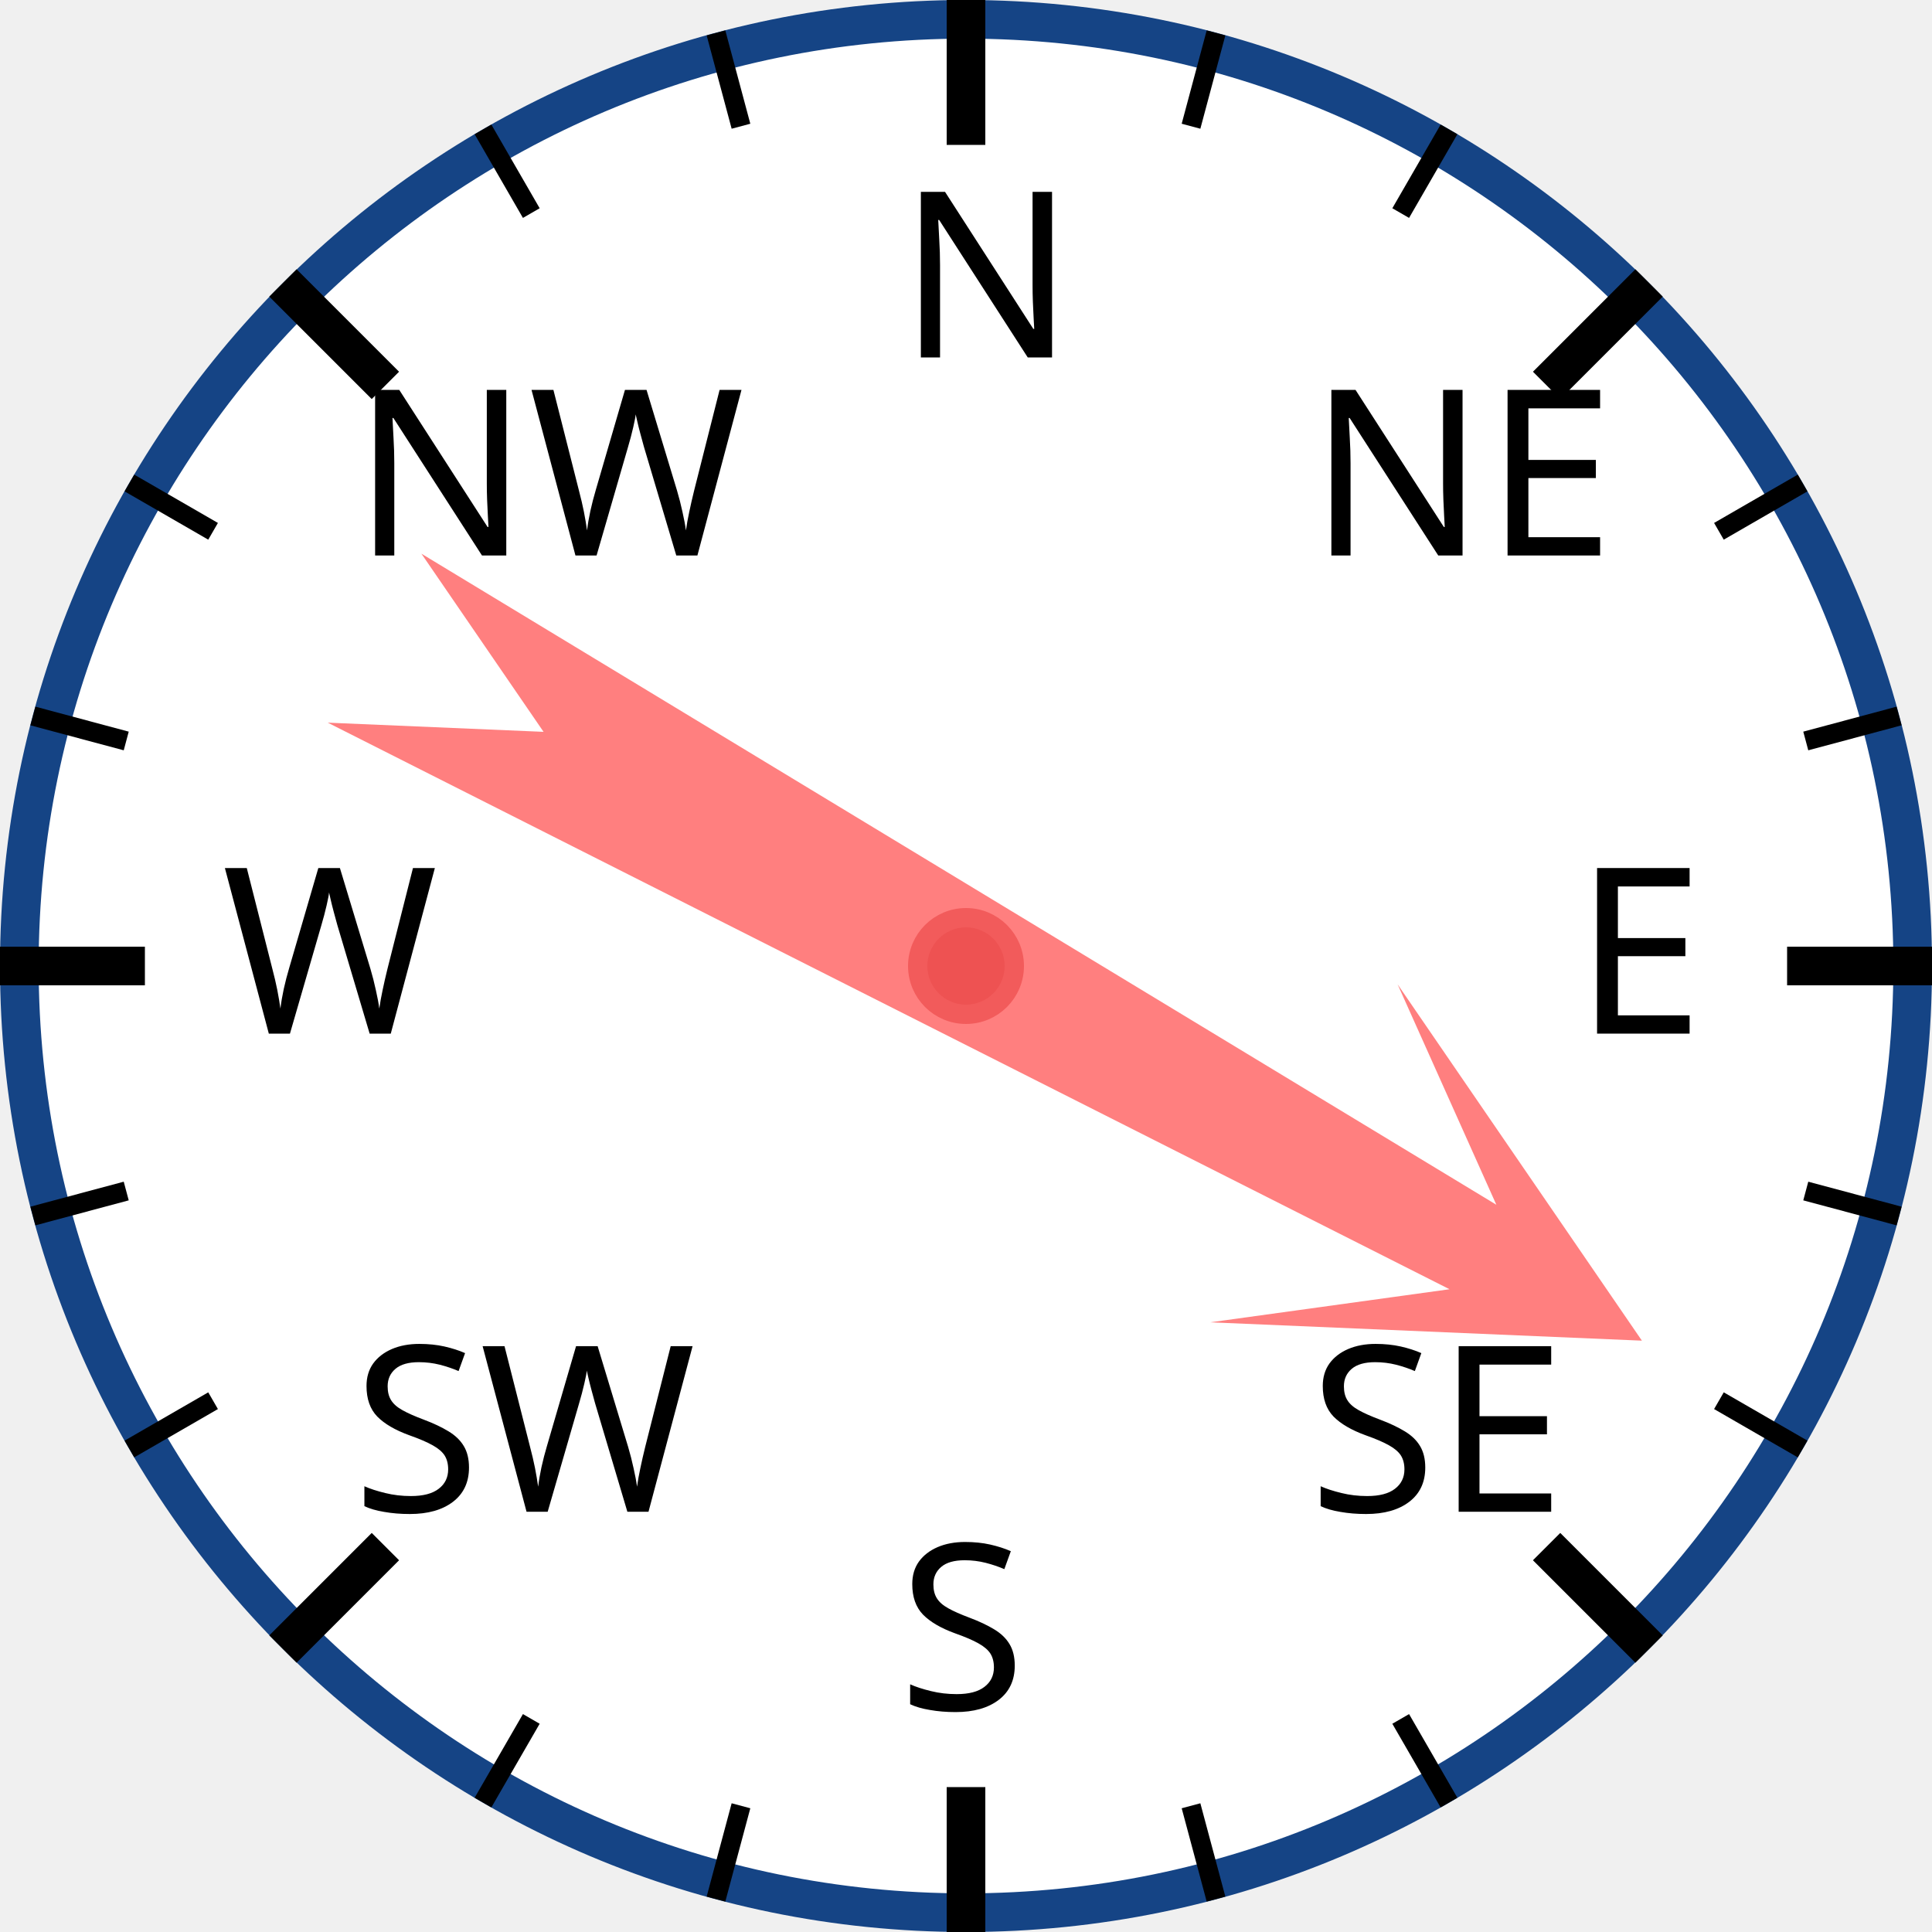
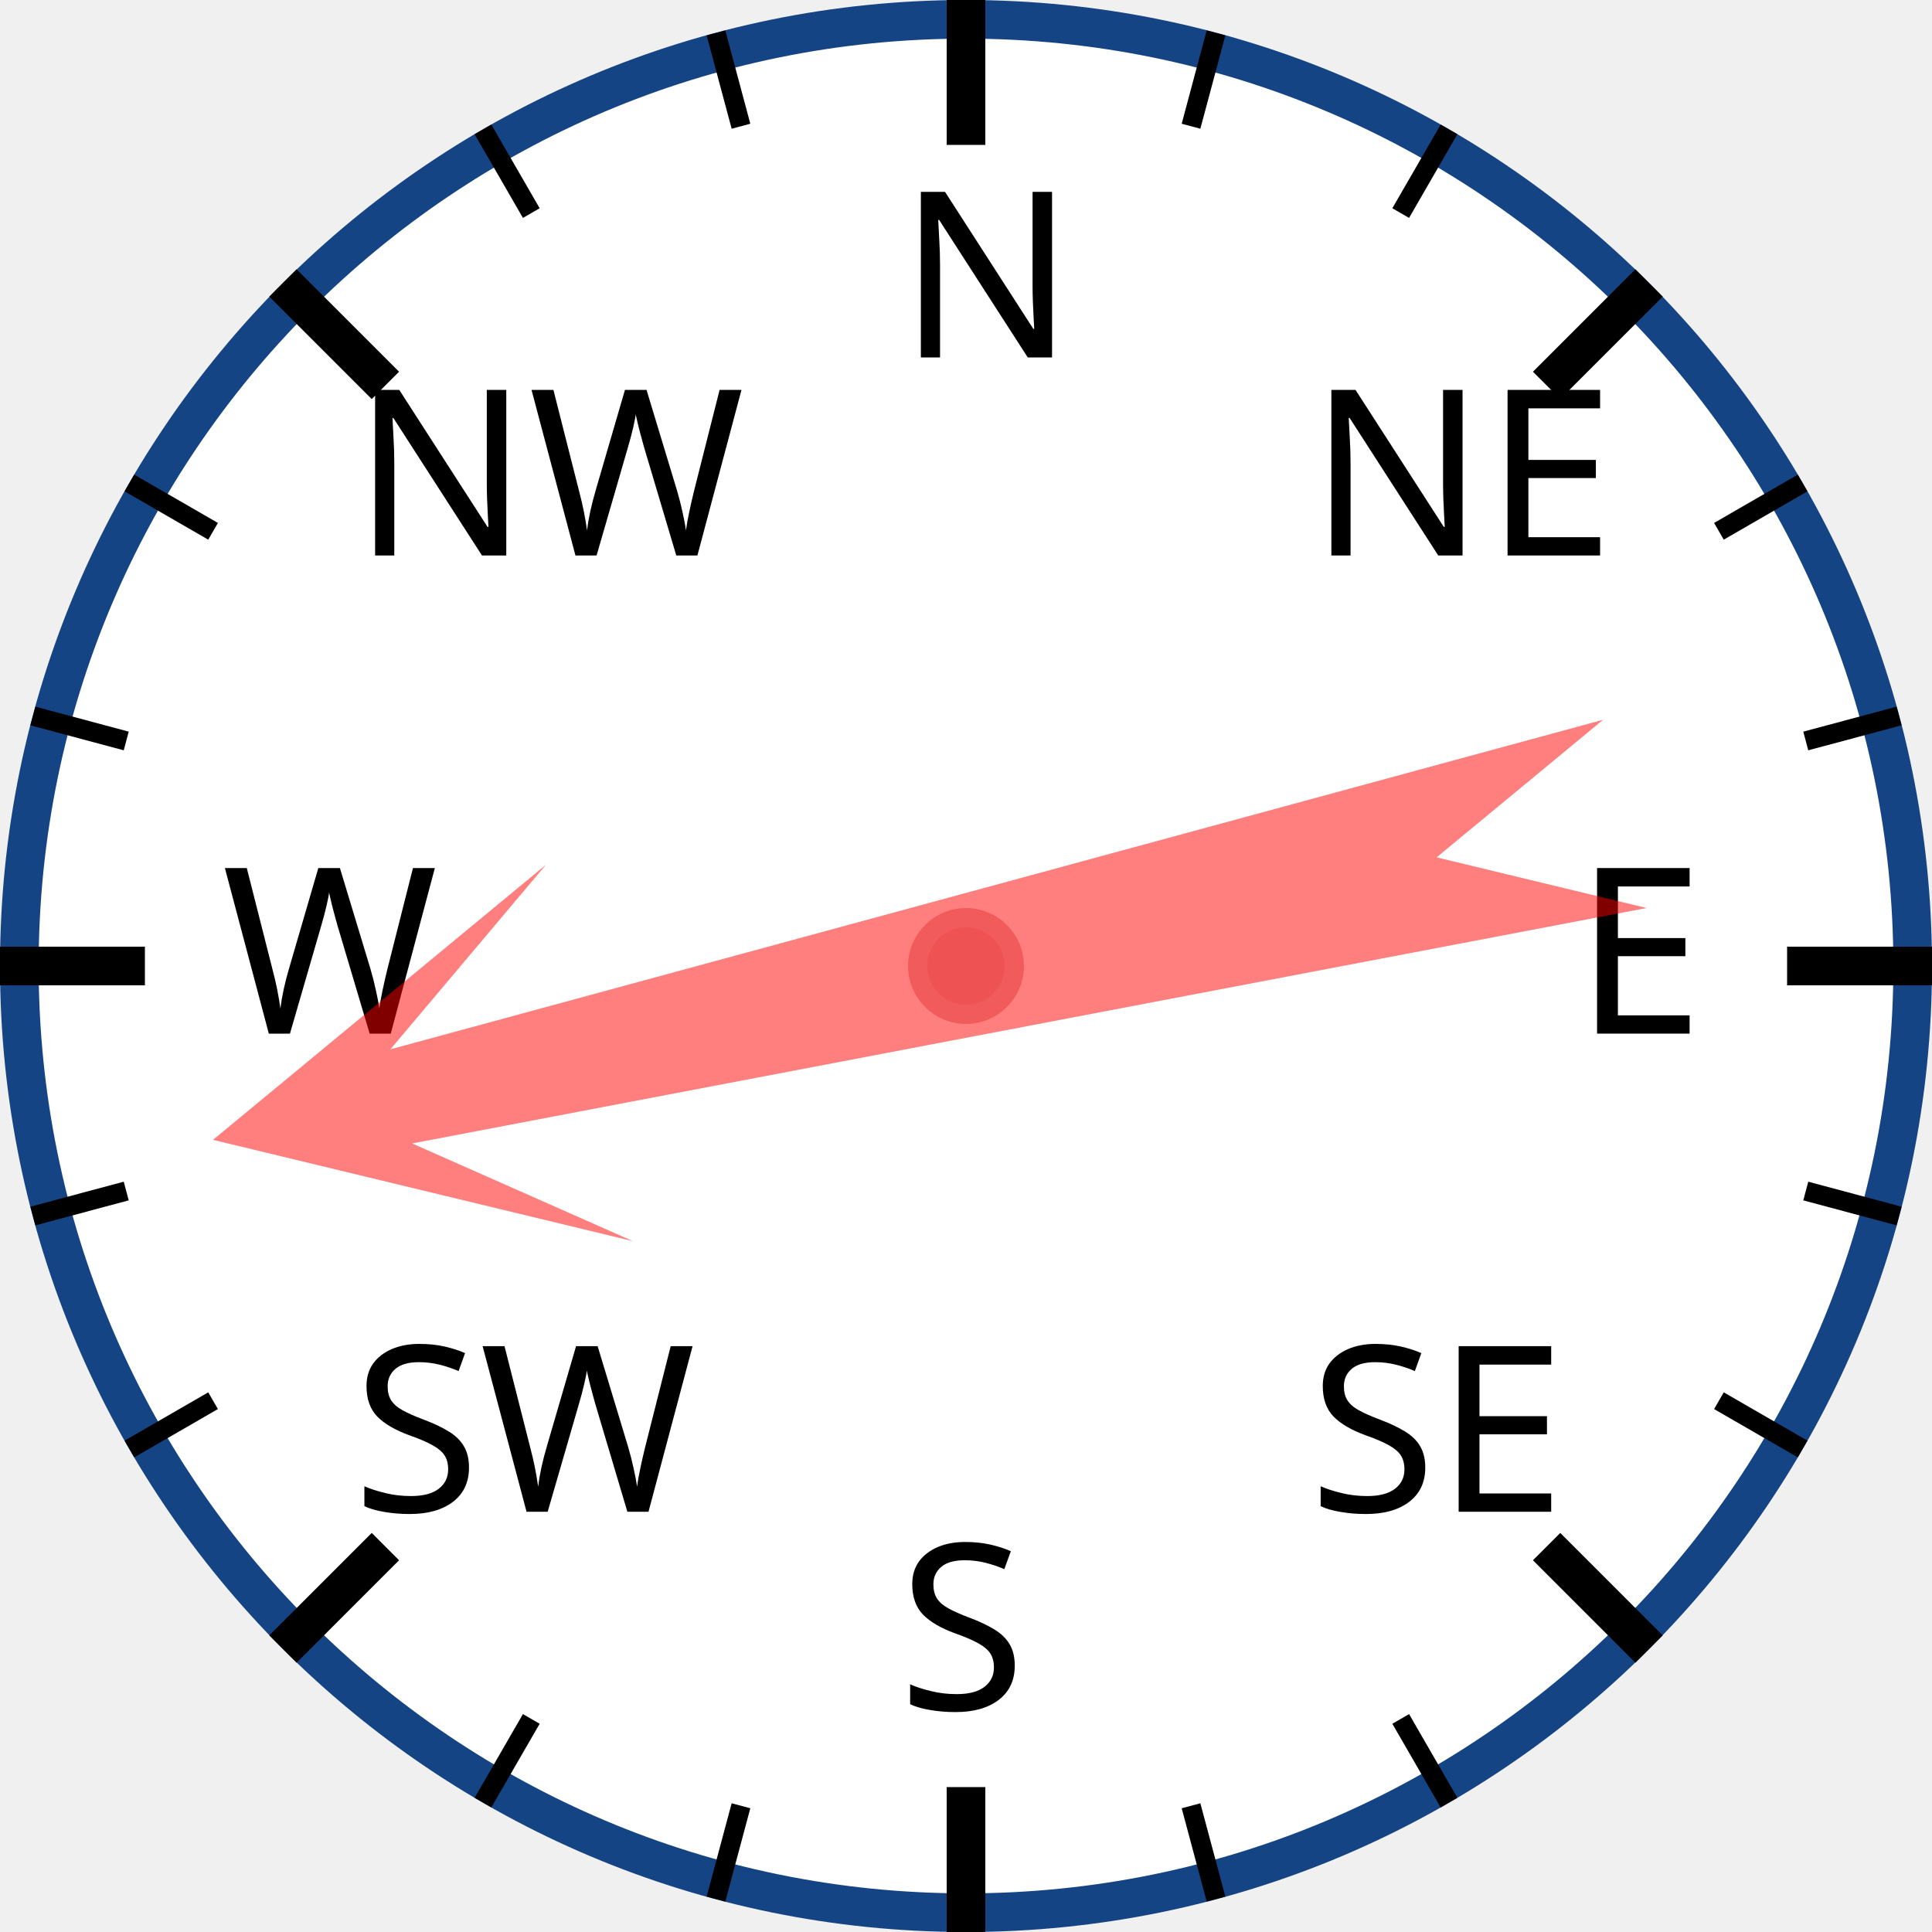
<svg xmlns="http://www.w3.org/2000/svg" width="120px" height="120px" viewBox="0 0 200 200">
  <circle cx="100" cy="100" r="98" style="fill: white; stroke: #154485; stroke-width: 4;" />
  <text x="93.0" y="37.0" style="font-family: sans-serif; font-size: 18pt;">N</text>
  <line x1="100.0" y1="0.0" x2="100.0" y2="15.0" style="stroke: black; stroke-width: 4;" />
  <line x1="74.118" y1="3.407" x2="76.706" y2="13.067" style="stroke: black; stroke-width: 2;" />
  <line x1="50" y1="13.397" x2="55" y2="22.058" style="stroke: black; stroke-width: 2;" />
  <text x="36.503" y="57.503" style="font-family: sans-serif; font-size: 18pt;">NW</text>
  <line x1="29.289" y1="29.289" x2="39.896" y2="39.896" style="stroke: black; stroke-width: 4;" />
  <line x1="13.397" y1="50" x2="22.058" y2="55" style="stroke: black; stroke-width: 2;" />
  <line x1="3.407" y1="74.118" x2="13.067" y2="76.706" style="stroke: black; stroke-width: 2;" />
  <text x="23.0" y="107.0" style="font-family: sans-serif; font-size: 18pt;">W</text>
  <line x1="0.0" y1="100.0" x2="15.0" y2="100.0" style="stroke: black; stroke-width: 4;" />
  <line x1="3.407" y1="125.882" x2="13.067" y2="123.294" style="stroke: black; stroke-width: 2;" />
  <line x1="13.397" y1="150" x2="22.058" y2="145" style="stroke: black; stroke-width: 2;" />
  <text x="36.503" y="156.497" style="font-family: sans-serif; font-size: 18pt;">SW</text>
  <line x1="29.289" y1="170.711" x2="39.896" y2="160.104" style="stroke: black; stroke-width: 4;" />
  <line x1="50" y1="186.603" x2="55" y2="177.942" style="stroke: black; stroke-width: 2;" />
  <line x1="74.118" y1="196.593" x2="76.706" y2="186.933" style="stroke: black; stroke-width: 2;" />
  <text x="93" y="177.0" style="font-family: sans-serif; font-size: 18pt;">S</text>
  <line x1="100" y1="200.0" x2="100" y2="185.0" style="stroke: black; stroke-width: 4;" />
  <line x1="125.882" y1="196.593" x2="123.294" y2="186.933" style="stroke: black; stroke-width: 2;" />
  <line x1="150.0" y1="186.603" x2="145.0" y2="177.942" style="stroke: black; stroke-width: 2;" />
  <text x="135.497" y="156.497" style="font-family: sans-serif; font-size: 18pt;">SE</text>
  <line x1="170.711" y1="170.711" x2="160.104" y2="160.104" style="stroke: black; stroke-width: 4;" />
  <line x1="186.603" y1="150" x2="177.942" y2="145" style="stroke: black; stroke-width: 2;" />
  <line x1="196.593" y1="125.882" x2="186.933" y2="123.294" style="stroke: black; stroke-width: 2;" />
  <text x="163.0" y="107" style="font-family: sans-serif; font-size: 18pt;">E</text>
  <line x1="200.0" y1="100" x2="185.0" y2="100" style="stroke: black; stroke-width: 4;" />
  <line x1="196.593" y1="74.118" x2="186.933" y2="76.706" style="stroke: black; stroke-width: 2;" />
  <line x1="186.603" y1="50" x2="177.942" y2="55" style="stroke: black; stroke-width: 2;" />
  <text x="135.497" y="57.503" style="font-family: sans-serif; font-size: 18pt;">NE</text>
  <line x1="170.711" y1="29.289" x2="160.104" y2="39.896" style="stroke: black; stroke-width: 4;" />
  <line x1="150" y1="13.397" x2="145" y2="22.058" style="stroke: black; stroke-width: 2;" />
  <line x1="125.882" y1="3.407" x2="123.294" y2="13.067" style="stroke: black; stroke-width: 2;" />
-   <polygon points="100 20 120 60 105 40 110 170 100 150 90 170 95 40 80 60" style="fill: red; fill-opacity: 0.5;" transform="rotate(119,100,100)" />
+   <polygon points="100 20 120 60 105 40 110 170 100 150 90 170 95 40 80 60" style="fill: red; fill-opacity: 0.5;" transform="rotate(257,100,100)" />
  <circle cx="100" cy="100" r="5" style="fill: #EE5252; stroke: #F25B5B; stroke-width: 2;" />
</svg>
